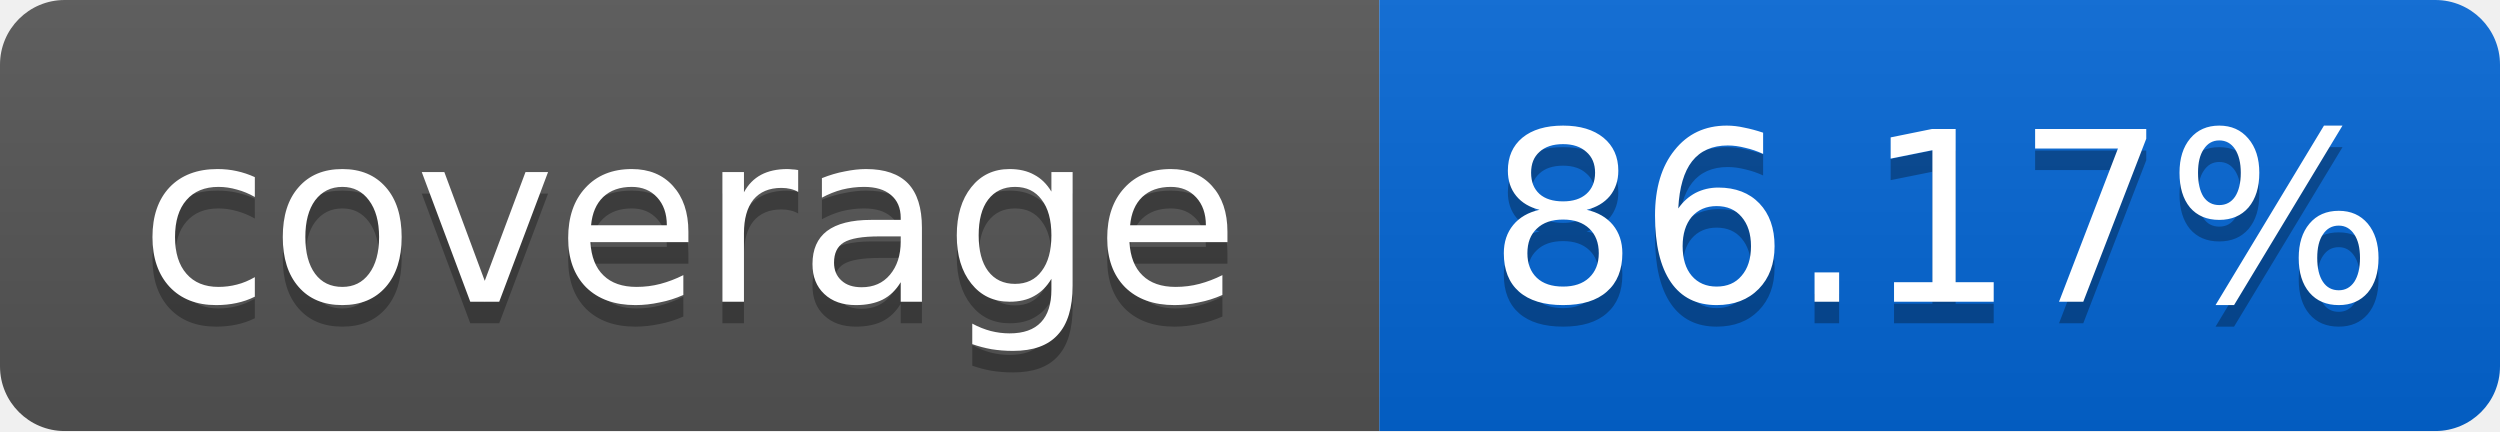
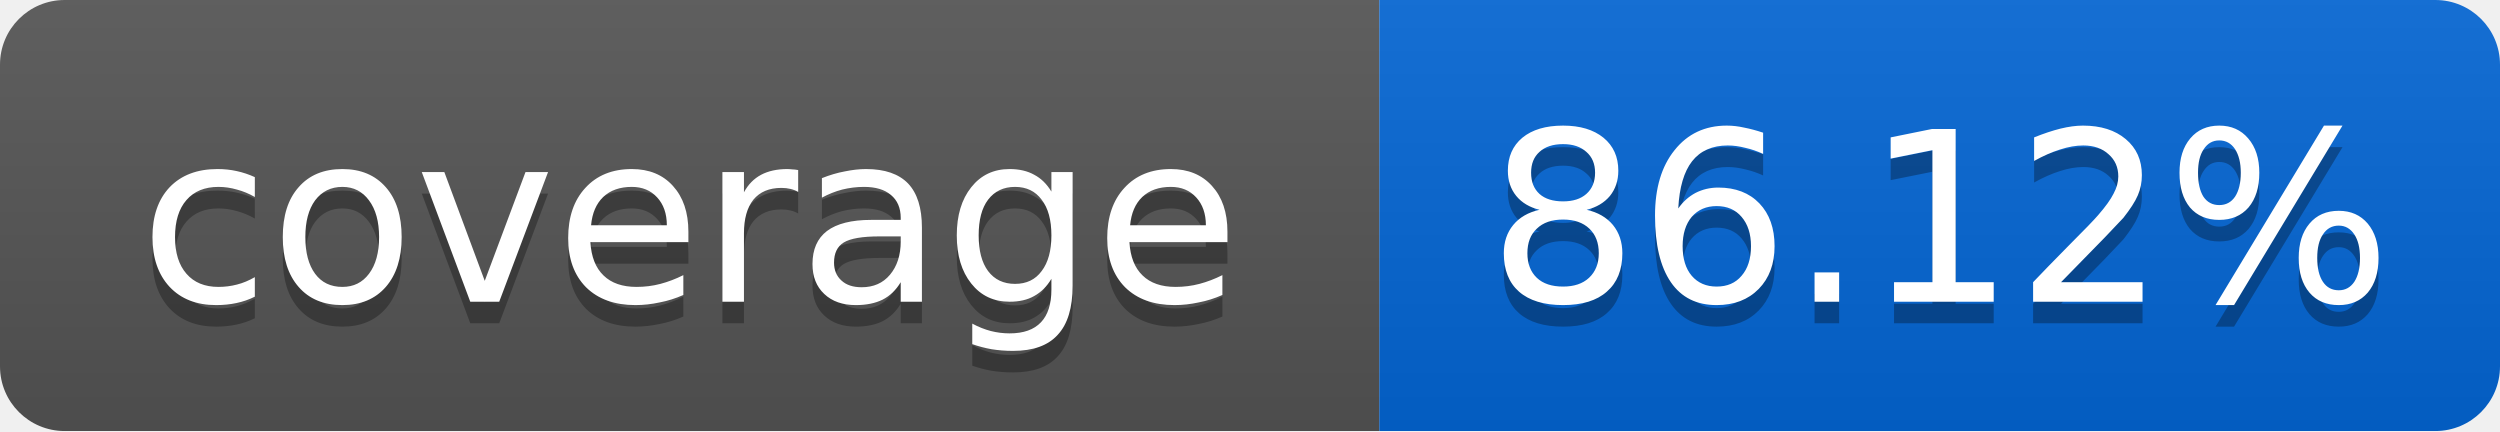
<svg xmlns="http://www.w3.org/2000/svg" width="116" height="20">
  <linearGradient id="smooth" x2="0" y2="100%">
    <stop offset="0" stop-color="#bbb" stop-opacity=".1" />
    <stop offset="1" stop-opacity=".1" />
  </linearGradient>
  <mask id="round">
    <rect width="116" height="20" rx="3" fill="#fff" />
  </mask>
  <g mask="url(#round)">
    <rect width="64" height="20" fill="#555" />
    <rect x="64" width="52" height="20" fill="#0366D6" />
    <rect width="116" height="20" fill="url(#smooth)" />
  </g>
  <g fill="#fff" text-anchor="middle" font-family="DejaVu Sans,Verdana,Geneva,sans-serif" font-size="11">
    <text x="32" y="15" fill="#010101" fill-opacity=".3">coverage</text>
    <text x="32" y="14">coverage</text>
-     <text x="90" y="15" fill="#010101" fill-opacity=".3">86.17%</text>
-     <text x="90" y="14">86.17%</text>
+     <text x="90" y="15" fill="#010101" fill-opacity=".3">86.12%</text>
+     <text x="90" y="14">86.12%</text>
  </g>
</svg>
